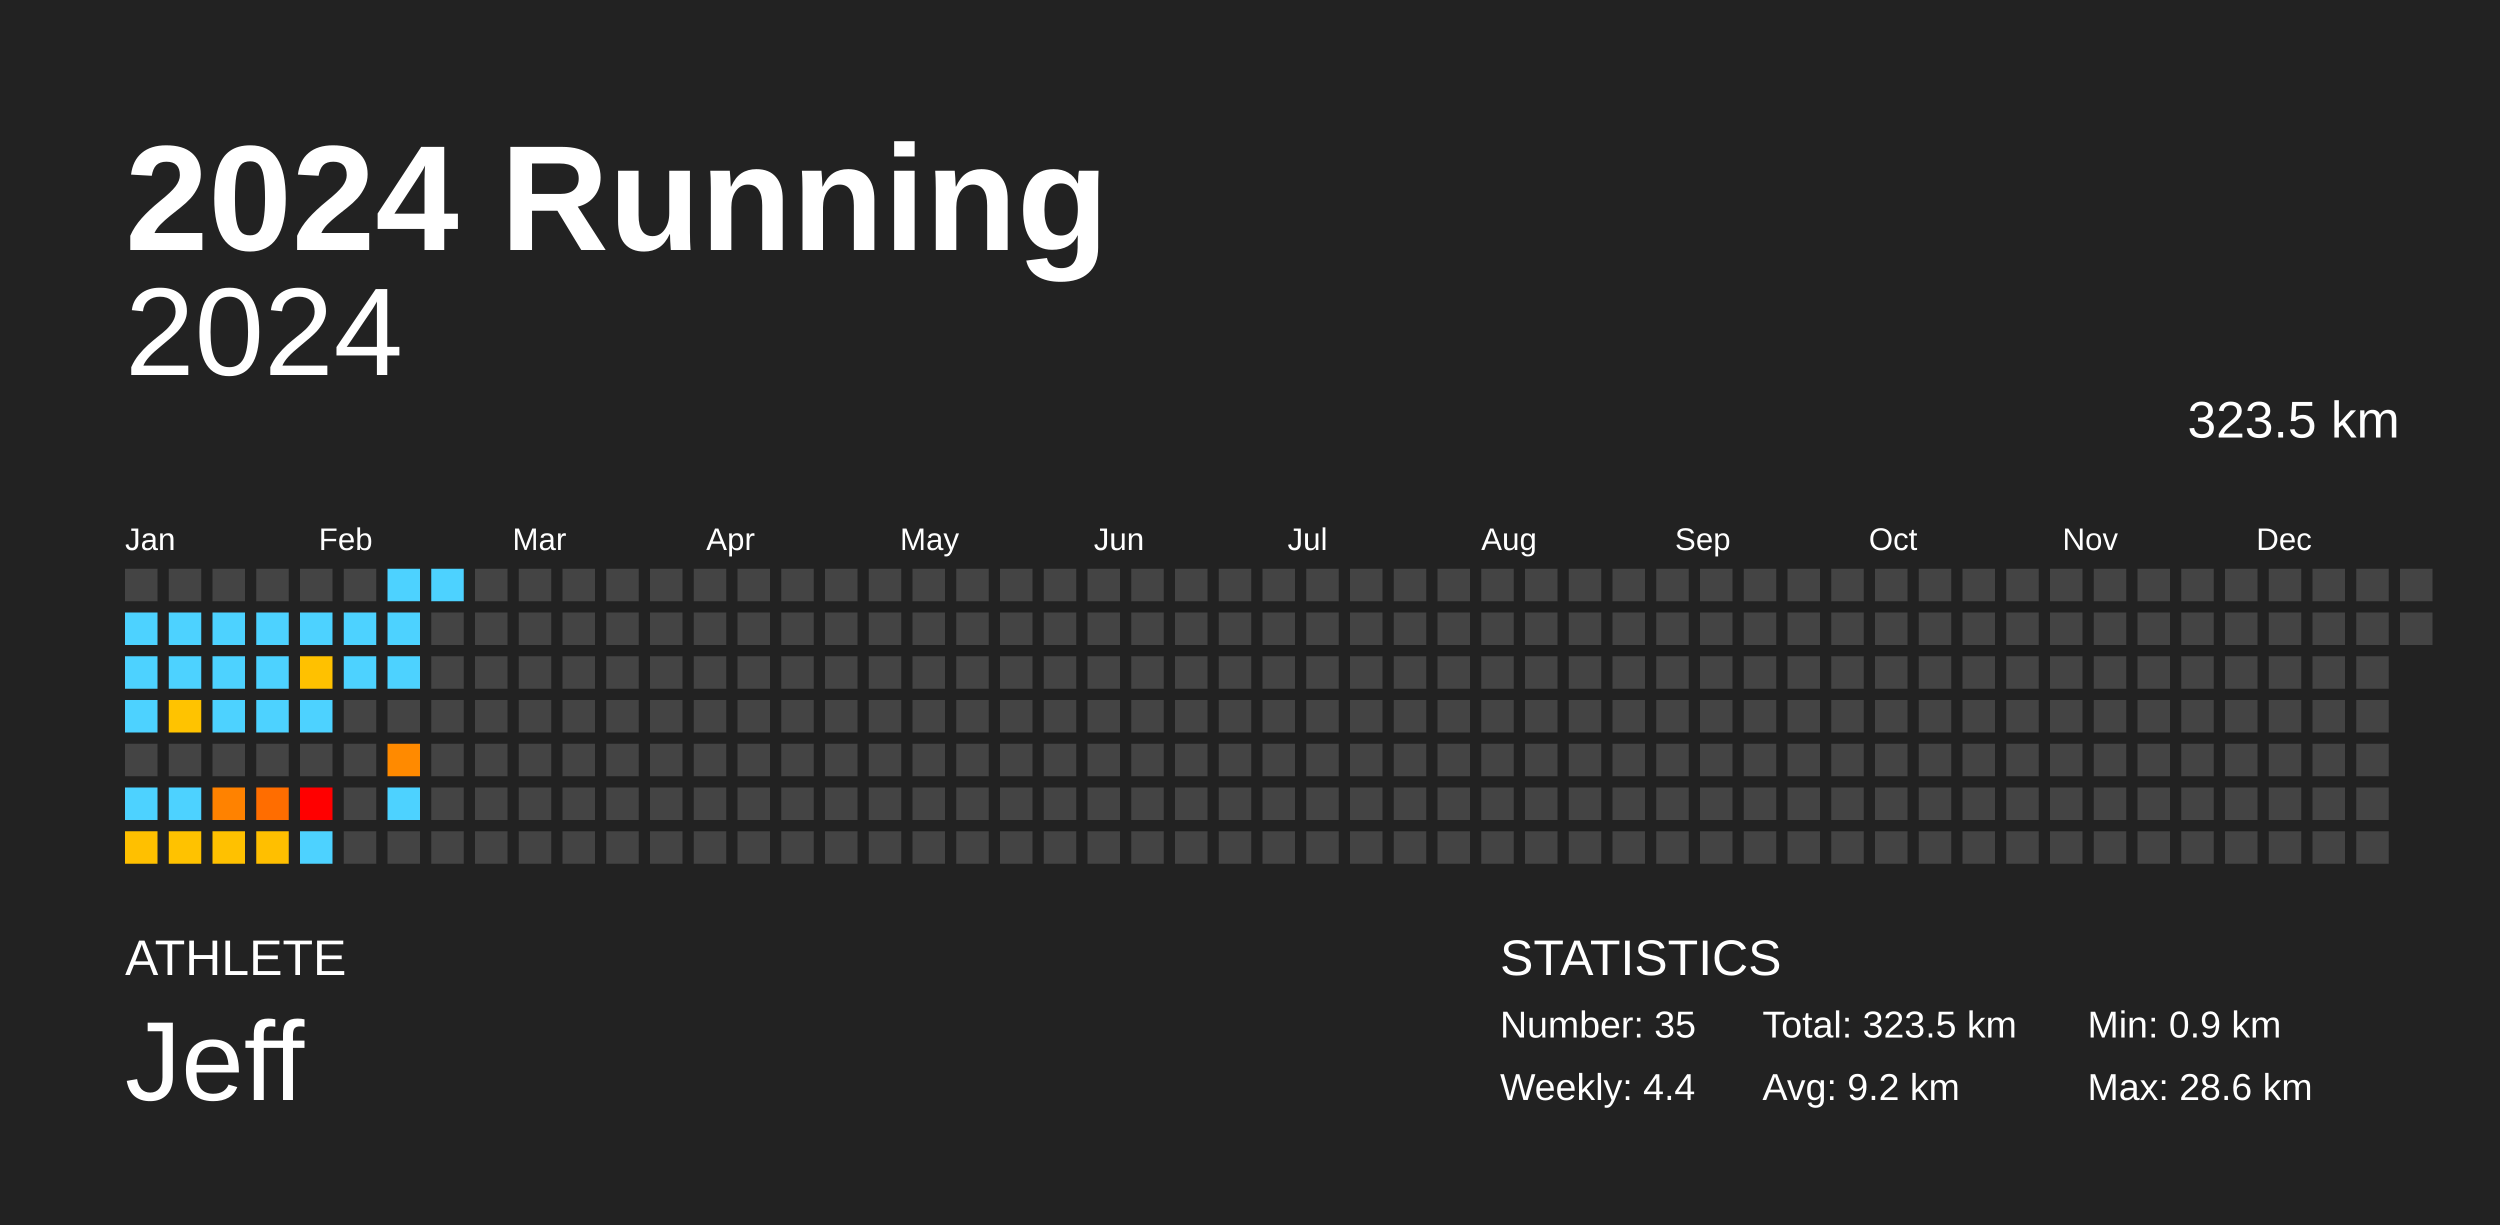
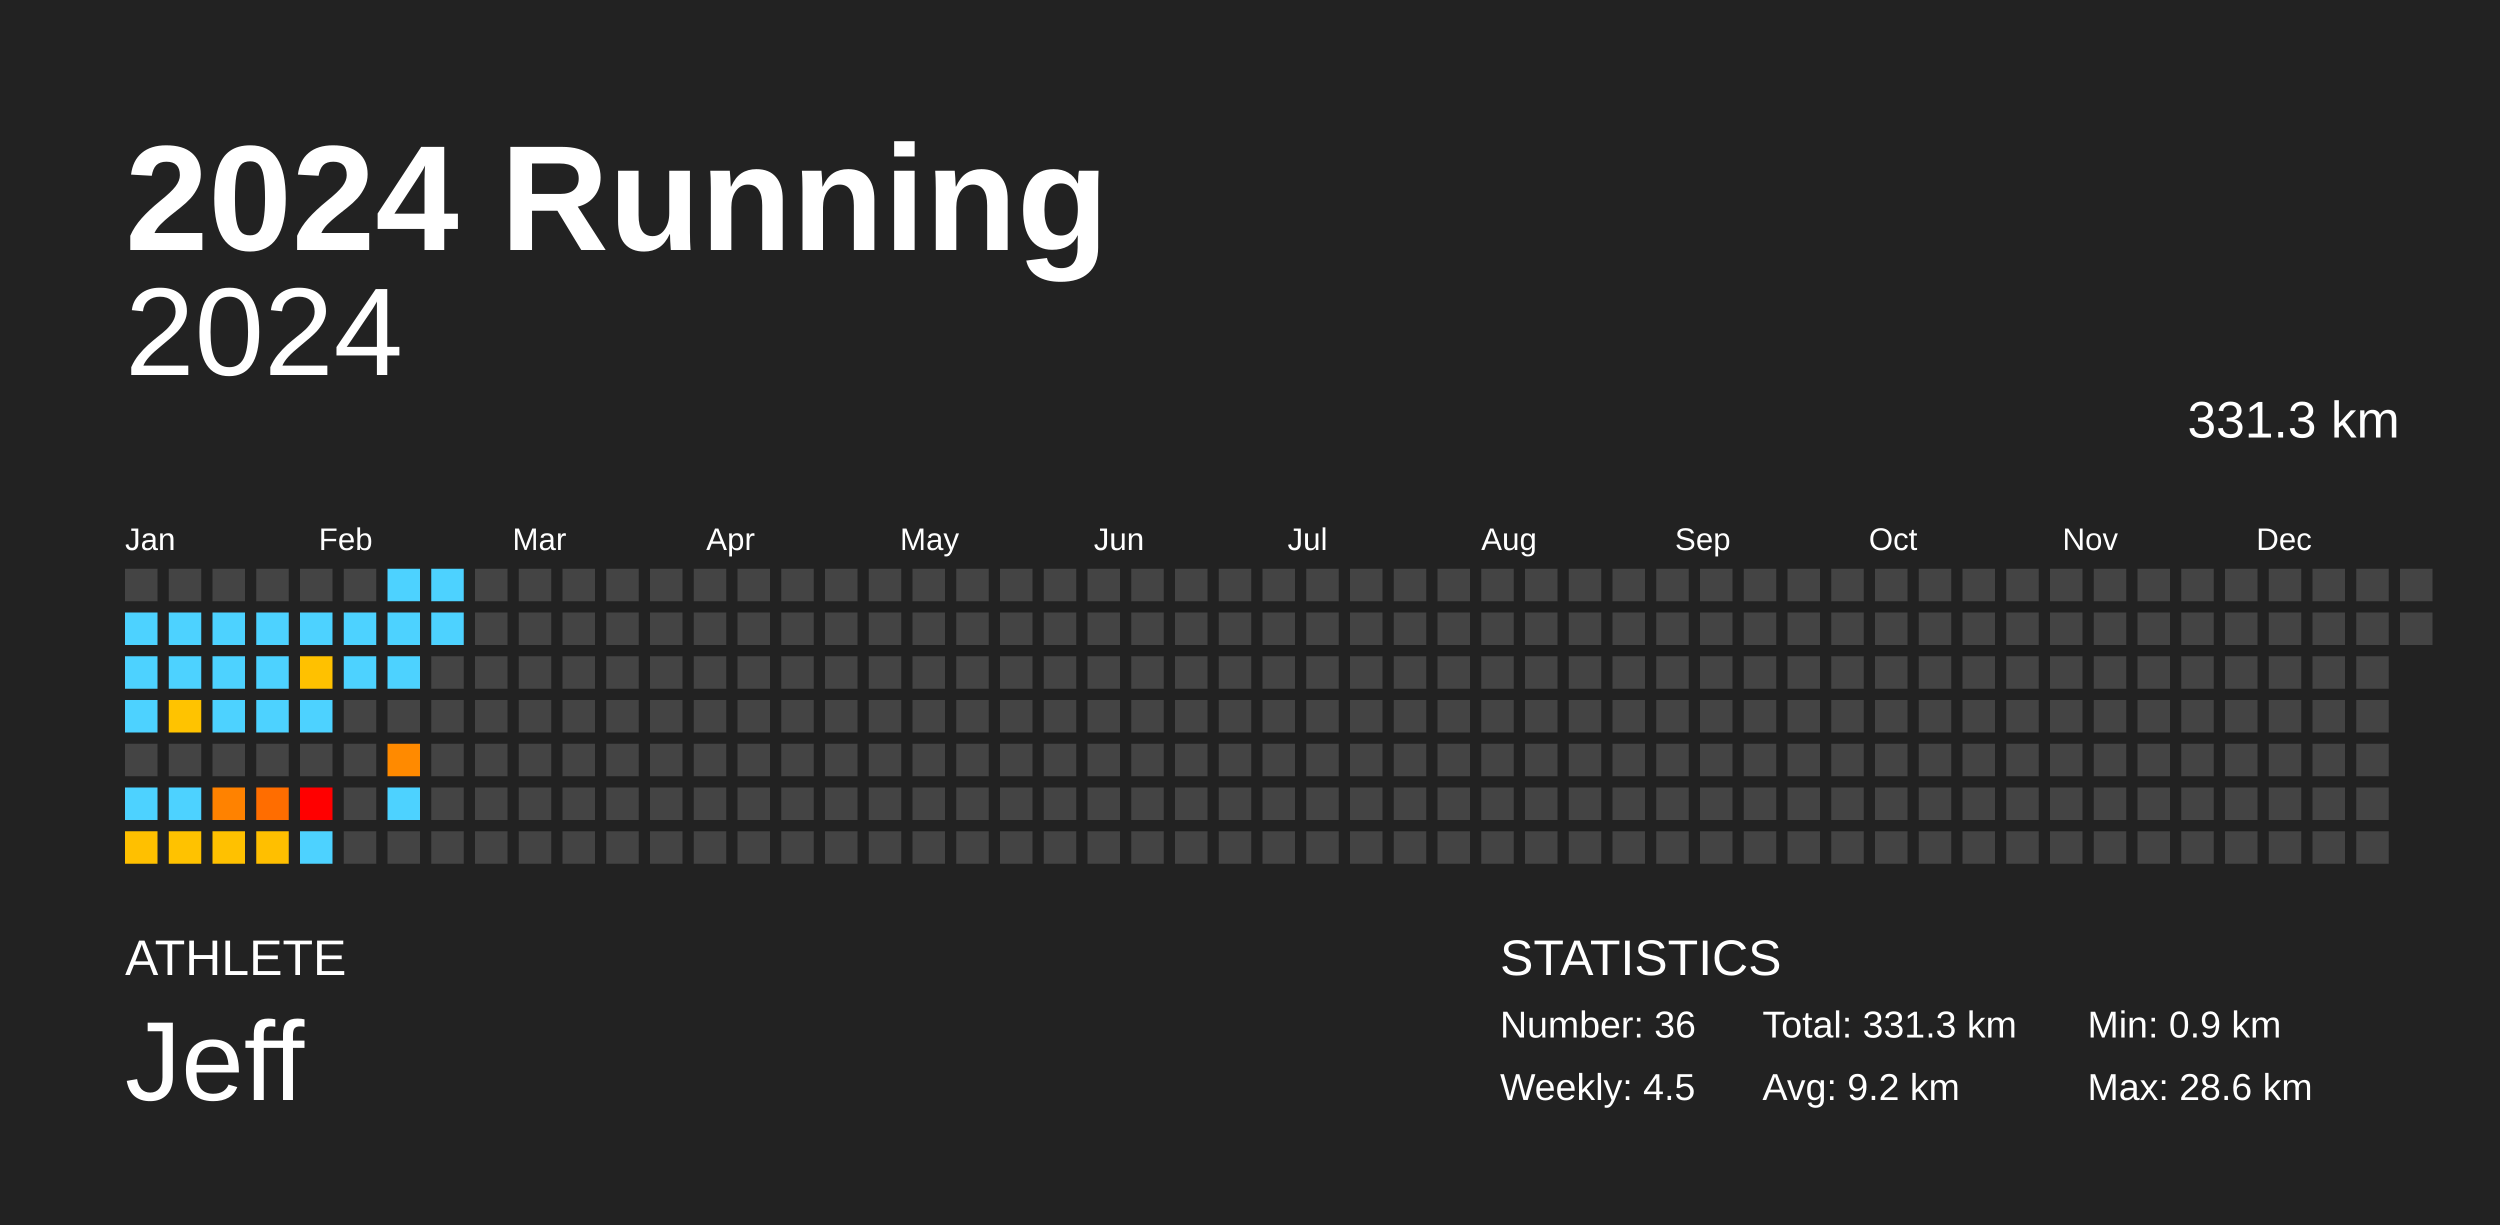
<svg xmlns="http://www.w3.org/2000/svg" baseProfile="full" height="98mm" version="1.1" viewBox="0,0,200,98" width="200mm">
  <defs />
  <rect fill="#222222" height="98" width="200" x="0" y="0" />
  <text fill="#FFFFFF" style="font-size:12px; font-family:Arial; font-weight:bold;" x="10" y="20">2024 Running</text>
  <text fill="#FFFFFF" style="font-size:4px; font-family:Arial" x="10" y="78">ATHLETE</text>
  <text fill="#FFFFFF" style="font-size:9px; font-family:Arial" x="10" y="88">Jeff</text>
  <text fill="#FFFFFF" style="font-size:4px; font-family:Arial" x="120" y="78">STATISTICS</text>
-   <text fill="#FFFFFF" style="font-size:3px; font-family:Arial" x="120" y="83">Number: 35</text>
-   <text fill="#FFFFFF" style="font-size:3px; font-family:Arial" x="120" y="88">Weekly: 4.4</text>
-   <text fill="#FFFFFF" style="font-size:3px; font-family:Arial" x="141" y="83">Total: 323.5 km</text>
+   <text fill="#FFFFFF" style="font-size:3px; font-family:Arial" x="120" y="83">Number: 36</text>
+   <text fill="#FFFFFF" style="font-size:3px; font-family:Arial" x="120" y="88">Weekly: 4.5</text>
+   <text fill="#FFFFFF" style="font-size:3px; font-family:Arial" x="141" y="83">Total: 331.3 km</text>
  <text fill="#FFFFFF" style="font-size:3px; font-family:Arial" x="141" y="88">Avg: 9.2 km</text>
  <text fill="#FFFFFF" style="font-size:3px; font-family:Arial" x="167" y="83">Min: 0.9 km</text>
  <text fill="#FFFFFF" style="font-size:3px; font-family:Arial" x="167" y="88">Max: 28.6 km</text>
  <text alignment-baseline="hanging" fill="#FFFFFF" style="font-size:10.0px; font-family:Arial;" x="10" y="30">2024</text>
-   <text alignment-baseline="hanging" fill="#FFFFFF" style="font-size:4.125px; font-family:Arial;" x="175" y="35">323.5 km</text>
+   <text alignment-baseline="hanging" fill="#FFFFFF" style="font-size:4.125px; font-family:Arial;" x="175" y="35">331.3 km</text>
  <text fill="#FFFFFF" style="font-size:2.5px; font-family:Arial" x="10.0" y="44">Jan</text>
  <text fill="#FFFFFF" style="font-size:2.5px; font-family:Arial" x="25.5" y="44">Feb</text>
  <text fill="#FFFFFF" style="font-size:2.5px; font-family:Arial" x="41.0" y="44">Mar</text>
  <text fill="#FFFFFF" style="font-size:2.5px; font-family:Arial" x="56.5" y="44">Apr</text>
  <text fill="#FFFFFF" style="font-size:2.5px; font-family:Arial" x="72.0" y="44">May</text>
  <text fill="#FFFFFF" style="font-size:2.5px; font-family:Arial" x="87.5" y="44">Jun</text>
  <text fill="#FFFFFF" style="font-size:2.5px; font-family:Arial" x="103.0" y="44">Jul</text>
  <text fill="#FFFFFF" style="font-size:2.5px; font-family:Arial" x="118.5" y="44">Aug</text>
  <text fill="#FFFFFF" style="font-size:2.5px; font-family:Arial" x="134.0" y="44">Sep</text>
  <text fill="#FFFFFF" style="font-size:2.5px; font-family:Arial" x="149.5" y="44">Oct</text>
  <text fill="#FFFFFF" style="font-size:2.5px; font-family:Arial" x="165.0" y="44">Nov</text>
  <text fill="#FFFFFF" style="font-size:2.5px; font-family:Arial" x="180.5" y="44">Dec</text>
  <rect fill="#444444" height="2.6" width="2.6" x="10.0" y="45.5" />
  <rect fill="#4dd2ff" height="2.6" width="2.6" x="10.0" y="49.0" />
  <rect fill="#4dd2ff" height="2.6" width="2.6" x="10.0" y="52.5" />
  <rect fill="#4dd2ff" height="2.6" width="2.6" x="10.0" y="56.0" />
  <rect fill="#444444" height="2.6" width="2.6" x="10.0" y="59.5" />
  <rect fill="#4dd2ff" height="2.6" width="2.6" x="10.0" y="63.0" />
  <rect fill="#ffc000" height="2.6" width="2.6" x="10.0" y="66.5" />
  <rect fill="#444444" height="2.6" width="2.6" x="13.5" y="45.5" />
  <rect fill="#4dd2ff" height="2.6" width="2.6" x="13.5" y="49.0" />
  <rect fill="#4dd2ff" height="2.6" width="2.6" x="13.5" y="52.5" />
  <rect fill="#ffc300" height="2.6" width="2.6" x="13.5" y="56.0" />
  <rect fill="#444444" height="2.6" width="2.6" x="13.5" y="59.5" />
  <rect fill="#4dd2ff" height="2.6" width="2.6" x="13.5" y="63.0" />
  <rect fill="#ffc200" height="2.6" width="2.6" x="13.5" y="66.5" />
  <rect fill="#444444" height="2.6" width="2.6" x="17.0" y="45.5" />
  <rect fill="#4dd2ff" height="2.6" width="2.6" x="17.0" y="49.0" />
  <rect fill="#4dd2ff" height="2.6" width="2.6" x="17.0" y="52.5" />
  <rect fill="#4dd2ff" height="2.6" width="2.6" x="17.0" y="56.0" />
  <rect fill="#444444" height="2.6" width="2.6" x="17.0" y="59.5" />
  <rect fill="#ff8200" height="2.6" width="2.6" x="17.0" y="63.0" />
  <rect fill="#ffc100" height="2.6" width="2.6" x="17.0" y="66.5" />
  <rect fill="#444444" height="2.6" width="2.6" x="20.5" y="45.5" />
  <rect fill="#4dd2ff" height="2.6" width="2.6" x="20.5" y="49.0" />
  <rect fill="#4dd2ff" height="2.6" width="2.6" x="20.5" y="52.5" />
  <rect fill="#4dd2ff" height="2.6" width="2.6" x="20.5" y="56.0" />
  <rect fill="#444444" height="2.6" width="2.6" x="20.5" y="59.5" />
  <rect fill="#ff6d00" height="2.6" width="2.6" x="20.5" y="63.0" />
  <rect fill="#ffbf00" height="2.6" width="2.6" x="20.5" y="66.5" />
  <rect fill="#444444" height="2.6" width="2.6" x="24.0" y="45.5" />
  <rect fill="#4dd2ff" height="2.6" width="2.6" x="24.0" y="49.0" />
  <rect fill="#ffc100" height="2.6" width="2.6" x="24.0" y="52.5" />
  <rect fill="#4dd2ff" height="2.6" width="2.6" x="24.0" y="56.0" />
  <rect fill="#444444" height="2.6" width="2.6" x="24.0" y="59.5" />
  <rect fill="red" height="2.6" width="2.6" x="24.0" y="63.0" />
  <rect fill="#4dd2ff" height="2.6" width="2.6" x="24.0" y="66.5" />
  <rect fill="#444444" height="2.6" width="2.6" x="27.5" y="45.5" />
  <rect fill="#4dd2ff" height="2.6" width="2.6" x="27.5" y="49.0" />
  <rect fill="#4dd2ff" height="2.6" width="2.6" x="27.5" y="52.5" />
  <rect fill="#444444" height="2.6" width="2.6" x="27.5" y="56.0" />
  <rect fill="#444444" height="2.6" width="2.6" x="27.5" y="59.5" />
  <rect fill="#444444" height="2.6" width="2.6" x="27.5" y="63.0" />
  <rect fill="#444444" height="2.6" width="2.6" x="27.5" y="66.5" />
  <rect fill="#4dd2ff" height="2.6" width="2.6" x="31.0" y="45.5" />
  <rect fill="#4dd2ff" height="2.6" width="2.6" x="31.0" y="49.0" />
  <rect fill="#4dd2ff" height="2.6" width="2.6" x="31.0" y="52.5" />
  <rect fill="#444444" height="2.6" width="2.6" x="31.0" y="56.0" />
  <rect fill="#ff8a00" height="2.6" width="2.6" x="31.0" y="59.5" />
  <rect fill="#4dd2ff" height="2.6" width="2.6" x="31.0" y="63.0" />
  <rect fill="#444444" height="2.6" width="2.6" x="31.0" y="66.5" />
  <rect fill="#4dd2ff" height="2.6" width="2.6" x="34.5" y="45.5" />
-   <rect fill="#444444" height="2.6" width="2.6" x="34.5" y="49.0" />
+   <rect fill="#4dd2ff" height="2.6" width="2.6" x="34.5" y="49.0" />
  <rect fill="#444444" height="2.6" width="2.6" x="34.5" y="52.5" />
  <rect fill="#444444" height="2.6" width="2.6" x="34.5" y="56.0" />
  <rect fill="#444444" height="2.6" width="2.6" x="34.5" y="59.5" />
  <rect fill="#444444" height="2.6" width="2.6" x="34.5" y="63.0" />
  <rect fill="#444444" height="2.6" width="2.6" x="34.5" y="66.5" />
  <rect fill="#444444" height="2.6" width="2.6" x="38.0" y="45.5" />
  <rect fill="#444444" height="2.6" width="2.6" x="38.0" y="49.0" />
  <rect fill="#444444" height="2.6" width="2.6" x="38.0" y="52.5" />
  <rect fill="#444444" height="2.6" width="2.6" x="38.0" y="56.0" />
  <rect fill="#444444" height="2.6" width="2.6" x="38.0" y="59.5" />
  <rect fill="#444444" height="2.6" width="2.6" x="38.0" y="63.0" />
  <rect fill="#444444" height="2.6" width="2.6" x="38.0" y="66.5" />
  <rect fill="#444444" height="2.6" width="2.6" x="41.5" y="45.5" />
  <rect fill="#444444" height="2.6" width="2.6" x="41.5" y="49.0" />
  <rect fill="#444444" height="2.6" width="2.6" x="41.5" y="52.5" />
  <rect fill="#444444" height="2.6" width="2.6" x="41.5" y="56.0" />
  <rect fill="#444444" height="2.6" width="2.6" x="41.5" y="59.5" />
  <rect fill="#444444" height="2.6" width="2.6" x="41.5" y="63.0" />
  <rect fill="#444444" height="2.6" width="2.6" x="41.5" y="66.5" />
  <rect fill="#444444" height="2.6" width="2.6" x="45.0" y="45.5" />
  <rect fill="#444444" height="2.6" width="2.6" x="45.0" y="49.0" />
  <rect fill="#444444" height="2.6" width="2.6" x="45.0" y="52.5" />
  <rect fill="#444444" height="2.6" width="2.6" x="45.0" y="56.0" />
  <rect fill="#444444" height="2.6" width="2.6" x="45.0" y="59.5" />
  <rect fill="#444444" height="2.6" width="2.6" x="45.0" y="63.0" />
  <rect fill="#444444" height="2.6" width="2.6" x="45.0" y="66.5" />
  <rect fill="#444444" height="2.6" width="2.6" x="48.5" y="45.5" />
  <rect fill="#444444" height="2.6" width="2.6" x="48.5" y="49.0" />
  <rect fill="#444444" height="2.6" width="2.6" x="48.5" y="52.5" />
  <rect fill="#444444" height="2.6" width="2.6" x="48.5" y="56.0" />
  <rect fill="#444444" height="2.6" width="2.6" x="48.5" y="59.5" />
  <rect fill="#444444" height="2.6" width="2.6" x="48.5" y="63.0" />
  <rect fill="#444444" height="2.6" width="2.6" x="48.5" y="66.5" />
  <rect fill="#444444" height="2.6" width="2.6" x="52.0" y="45.5" />
  <rect fill="#444444" height="2.6" width="2.6" x="52.0" y="49.0" />
  <rect fill="#444444" height="2.6" width="2.6" x="52.0" y="52.5" />
  <rect fill="#444444" height="2.6" width="2.6" x="52.0" y="56.0" />
  <rect fill="#444444" height="2.6" width="2.6" x="52.0" y="59.5" />
  <rect fill="#444444" height="2.6" width="2.6" x="52.0" y="63.0" />
  <rect fill="#444444" height="2.6" width="2.6" x="52.0" y="66.5" />
  <rect fill="#444444" height="2.6" width="2.6" x="55.5" y="45.5" />
  <rect fill="#444444" height="2.6" width="2.6" x="55.5" y="49.0" />
  <rect fill="#444444" height="2.6" width="2.6" x="55.5" y="52.5" />
  <rect fill="#444444" height="2.6" width="2.6" x="55.5" y="56.0" />
  <rect fill="#444444" height="2.6" width="2.6" x="55.5" y="59.5" />
  <rect fill="#444444" height="2.6" width="2.6" x="55.5" y="63.0" />
  <rect fill="#444444" height="2.6" width="2.6" x="55.5" y="66.5" />
  <rect fill="#444444" height="2.6" width="2.6" x="59.0" y="45.5" />
  <rect fill="#444444" height="2.6" width="2.6" x="59.0" y="49.0" />
  <rect fill="#444444" height="2.6" width="2.6" x="59.0" y="52.5" />
  <rect fill="#444444" height="2.6" width="2.6" x="59.0" y="56.0" />
  <rect fill="#444444" height="2.6" width="2.6" x="59.0" y="59.5" />
  <rect fill="#444444" height="2.6" width="2.6" x="59.0" y="63.0" />
  <rect fill="#444444" height="2.6" width="2.6" x="59.0" y="66.5" />
  <rect fill="#444444" height="2.6" width="2.6" x="62.5" y="45.5" />
  <rect fill="#444444" height="2.6" width="2.6" x="62.5" y="49.0" />
  <rect fill="#444444" height="2.6" width="2.6" x="62.5" y="52.5" />
  <rect fill="#444444" height="2.6" width="2.6" x="62.5" y="56.0" />
  <rect fill="#444444" height="2.6" width="2.6" x="62.5" y="59.5" />
  <rect fill="#444444" height="2.6" width="2.6" x="62.5" y="63.0" />
  <rect fill="#444444" height="2.6" width="2.6" x="62.5" y="66.5" />
  <rect fill="#444444" height="2.6" width="2.6" x="66.0" y="45.5" />
  <rect fill="#444444" height="2.6" width="2.6" x="66.0" y="49.0" />
  <rect fill="#444444" height="2.6" width="2.6" x="66.0" y="52.5" />
  <rect fill="#444444" height="2.6" width="2.6" x="66.0" y="56.0" />
  <rect fill="#444444" height="2.6" width="2.6" x="66.0" y="59.5" />
  <rect fill="#444444" height="2.6" width="2.6" x="66.0" y="63.0" />
  <rect fill="#444444" height="2.6" width="2.6" x="66.0" y="66.5" />
  <rect fill="#444444" height="2.6" width="2.6" x="69.5" y="45.5" />
  <rect fill="#444444" height="2.6" width="2.6" x="69.5" y="49.0" />
  <rect fill="#444444" height="2.6" width="2.6" x="69.5" y="52.5" />
  <rect fill="#444444" height="2.6" width="2.6" x="69.5" y="56.0" />
  <rect fill="#444444" height="2.6" width="2.6" x="69.5" y="59.5" />
  <rect fill="#444444" height="2.6" width="2.6" x="69.5" y="63.0" />
  <rect fill="#444444" height="2.6" width="2.6" x="69.5" y="66.5" />
  <rect fill="#444444" height="2.6" width="2.6" x="73.0" y="45.5" />
  <rect fill="#444444" height="2.6" width="2.6" x="73.0" y="49.0" />
  <rect fill="#444444" height="2.6" width="2.6" x="73.0" y="52.5" />
  <rect fill="#444444" height="2.6" width="2.6" x="73.0" y="56.0" />
  <rect fill="#444444" height="2.6" width="2.6" x="73.0" y="59.5" />
  <rect fill="#444444" height="2.6" width="2.6" x="73.0" y="63.0" />
  <rect fill="#444444" height="2.6" width="2.6" x="73.0" y="66.5" />
  <rect fill="#444444" height="2.6" width="2.6" x="76.5" y="45.5" />
  <rect fill="#444444" height="2.6" width="2.6" x="76.5" y="49.0" />
  <rect fill="#444444" height="2.6" width="2.6" x="76.5" y="52.5" />
  <rect fill="#444444" height="2.6" width="2.6" x="76.5" y="56.0" />
  <rect fill="#444444" height="2.6" width="2.6" x="76.5" y="59.5" />
  <rect fill="#444444" height="2.6" width="2.6" x="76.5" y="63.0" />
  <rect fill="#444444" height="2.6" width="2.6" x="76.5" y="66.5" />
  <rect fill="#444444" height="2.6" width="2.6" x="80.0" y="45.5" />
  <rect fill="#444444" height="2.6" width="2.6" x="80.0" y="49.0" />
  <rect fill="#444444" height="2.6" width="2.6" x="80.0" y="52.5" />
  <rect fill="#444444" height="2.6" width="2.6" x="80.0" y="56.0" />
  <rect fill="#444444" height="2.6" width="2.6" x="80.0" y="59.5" />
  <rect fill="#444444" height="2.6" width="2.6" x="80.0" y="63.0" />
  <rect fill="#444444" height="2.6" width="2.6" x="80.0" y="66.5" />
  <rect fill="#444444" height="2.6" width="2.6" x="83.5" y="45.5" />
  <rect fill="#444444" height="2.6" width="2.6" x="83.5" y="49.0" />
  <rect fill="#444444" height="2.6" width="2.6" x="83.5" y="52.5" />
  <rect fill="#444444" height="2.6" width="2.6" x="83.5" y="56.0" />
  <rect fill="#444444" height="2.6" width="2.6" x="83.5" y="59.5" />
  <rect fill="#444444" height="2.6" width="2.6" x="83.5" y="63.0" />
  <rect fill="#444444" height="2.6" width="2.6" x="83.5" y="66.5" />
  <rect fill="#444444" height="2.6" width="2.6" x="87.0" y="45.5" />
  <rect fill="#444444" height="2.6" width="2.6" x="87.0" y="49.0" />
  <rect fill="#444444" height="2.6" width="2.6" x="87.0" y="52.5" />
  <rect fill="#444444" height="2.6" width="2.6" x="87.0" y="56.0" />
  <rect fill="#444444" height="2.6" width="2.6" x="87.0" y="59.5" />
  <rect fill="#444444" height="2.6" width="2.6" x="87.0" y="63.0" />
  <rect fill="#444444" height="2.6" width="2.6" x="87.0" y="66.5" />
  <rect fill="#444444" height="2.6" width="2.6" x="90.5" y="45.5" />
  <rect fill="#444444" height="2.6" width="2.6" x="90.5" y="49.0" />
  <rect fill="#444444" height="2.6" width="2.6" x="90.5" y="52.5" />
  <rect fill="#444444" height="2.6" width="2.6" x="90.5" y="56.0" />
  <rect fill="#444444" height="2.6" width="2.6" x="90.5" y="59.5" />
  <rect fill="#444444" height="2.6" width="2.6" x="90.5" y="63.0" />
  <rect fill="#444444" height="2.6" width="2.6" x="90.5" y="66.5" />
  <rect fill="#444444" height="2.6" width="2.6" x="94.0" y="45.5" />
  <rect fill="#444444" height="2.6" width="2.6" x="94.0" y="49.0" />
  <rect fill="#444444" height="2.6" width="2.6" x="94.0" y="52.5" />
  <rect fill="#444444" height="2.6" width="2.6" x="94.0" y="56.0" />
  <rect fill="#444444" height="2.6" width="2.6" x="94.0" y="59.5" />
  <rect fill="#444444" height="2.6" width="2.6" x="94.0" y="63.0" />
  <rect fill="#444444" height="2.6" width="2.6" x="94.0" y="66.5" />
  <rect fill="#444444" height="2.6" width="2.6" x="97.5" y="45.5" />
  <rect fill="#444444" height="2.6" width="2.6" x="97.5" y="49.0" />
  <rect fill="#444444" height="2.6" width="2.6" x="97.5" y="52.5" />
  <rect fill="#444444" height="2.6" width="2.6" x="97.5" y="56.0" />
  <rect fill="#444444" height="2.6" width="2.6" x="97.5" y="59.5" />
  <rect fill="#444444" height="2.6" width="2.6" x="97.5" y="63.0" />
  <rect fill="#444444" height="2.6" width="2.6" x="97.5" y="66.5" />
  <rect fill="#444444" height="2.6" width="2.6" x="101.0" y="45.5" />
  <rect fill="#444444" height="2.6" width="2.6" x="101.0" y="49.0" />
  <rect fill="#444444" height="2.6" width="2.6" x="101.0" y="52.5" />
  <rect fill="#444444" height="2.6" width="2.6" x="101.0" y="56.0" />
  <rect fill="#444444" height="2.6" width="2.6" x="101.0" y="59.5" />
  <rect fill="#444444" height="2.6" width="2.6" x="101.0" y="63.0" />
  <rect fill="#444444" height="2.6" width="2.6" x="101.0" y="66.5" />
  <rect fill="#444444" height="2.6" width="2.6" x="104.5" y="45.5" />
  <rect fill="#444444" height="2.6" width="2.6" x="104.5" y="49.0" />
  <rect fill="#444444" height="2.6" width="2.6" x="104.5" y="52.5" />
  <rect fill="#444444" height="2.6" width="2.6" x="104.5" y="56.0" />
  <rect fill="#444444" height="2.6" width="2.6" x="104.5" y="59.5" />
  <rect fill="#444444" height="2.6" width="2.6" x="104.5" y="63.0" />
  <rect fill="#444444" height="2.6" width="2.6" x="104.5" y="66.5" />
  <rect fill="#444444" height="2.6" width="2.6" x="108.0" y="45.5" />
  <rect fill="#444444" height="2.6" width="2.6" x="108.0" y="49.0" />
  <rect fill="#444444" height="2.6" width="2.6" x="108.0" y="52.5" />
  <rect fill="#444444" height="2.6" width="2.6" x="108.0" y="56.0" />
  <rect fill="#444444" height="2.6" width="2.6" x="108.0" y="59.5" />
  <rect fill="#444444" height="2.6" width="2.6" x="108.0" y="63.0" />
  <rect fill="#444444" height="2.6" width="2.6" x="108.0" y="66.5" />
  <rect fill="#444444" height="2.6" width="2.6" x="111.5" y="45.5" />
  <rect fill="#444444" height="2.6" width="2.6" x="111.5" y="49.0" />
  <rect fill="#444444" height="2.6" width="2.6" x="111.5" y="52.5" />
  <rect fill="#444444" height="2.6" width="2.6" x="111.5" y="56.0" />
  <rect fill="#444444" height="2.6" width="2.6" x="111.5" y="59.5" />
  <rect fill="#444444" height="2.6" width="2.6" x="111.5" y="63.0" />
  <rect fill="#444444" height="2.6" width="2.6" x="111.5" y="66.5" />
  <rect fill="#444444" height="2.6" width="2.6" x="115.0" y="45.5" />
  <rect fill="#444444" height="2.6" width="2.6" x="115.0" y="49.0" />
  <rect fill="#444444" height="2.6" width="2.6" x="115.0" y="52.5" />
  <rect fill="#444444" height="2.6" width="2.6" x="115.0" y="56.0" />
  <rect fill="#444444" height="2.6" width="2.6" x="115.0" y="59.5" />
  <rect fill="#444444" height="2.6" width="2.6" x="115.0" y="63.0" />
  <rect fill="#444444" height="2.6" width="2.6" x="115.0" y="66.5" />
  <rect fill="#444444" height="2.6" width="2.6" x="118.5" y="45.5" />
  <rect fill="#444444" height="2.6" width="2.6" x="118.5" y="49.0" />
  <rect fill="#444444" height="2.6" width="2.6" x="118.5" y="52.5" />
  <rect fill="#444444" height="2.6" width="2.6" x="118.5" y="56.0" />
  <rect fill="#444444" height="2.6" width="2.6" x="118.5" y="59.5" />
  <rect fill="#444444" height="2.6" width="2.6" x="118.5" y="63.0" />
  <rect fill="#444444" height="2.6" width="2.6" x="118.5" y="66.5" />
  <rect fill="#444444" height="2.6" width="2.6" x="122.0" y="45.5" />
  <rect fill="#444444" height="2.6" width="2.6" x="122.0" y="49.0" />
  <rect fill="#444444" height="2.6" width="2.6" x="122.0" y="52.5" />
  <rect fill="#444444" height="2.6" width="2.6" x="122.0" y="56.0" />
  <rect fill="#444444" height="2.6" width="2.6" x="122.0" y="59.5" />
  <rect fill="#444444" height="2.6" width="2.6" x="122.0" y="63.0" />
  <rect fill="#444444" height="2.6" width="2.6" x="122.0" y="66.5" />
  <rect fill="#444444" height="2.6" width="2.6" x="125.5" y="45.5" />
  <rect fill="#444444" height="2.6" width="2.6" x="125.5" y="49.0" />
  <rect fill="#444444" height="2.6" width="2.6" x="125.5" y="52.5" />
  <rect fill="#444444" height="2.6" width="2.6" x="125.5" y="56.0" />
  <rect fill="#444444" height="2.6" width="2.6" x="125.5" y="59.5" />
  <rect fill="#444444" height="2.6" width="2.6" x="125.5" y="63.0" />
  <rect fill="#444444" height="2.6" width="2.6" x="125.5" y="66.5" />
  <rect fill="#444444" height="2.6" width="2.6" x="129.0" y="45.5" />
  <rect fill="#444444" height="2.6" width="2.6" x="129.0" y="49.0" />
  <rect fill="#444444" height="2.6" width="2.6" x="129.0" y="52.5" />
  <rect fill="#444444" height="2.6" width="2.6" x="129.0" y="56.0" />
  <rect fill="#444444" height="2.6" width="2.6" x="129.0" y="59.5" />
  <rect fill="#444444" height="2.6" width="2.6" x="129.0" y="63.0" />
  <rect fill="#444444" height="2.6" width="2.6" x="129.0" y="66.5" />
  <rect fill="#444444" height="2.6" width="2.6" x="132.5" y="45.5" />
  <rect fill="#444444" height="2.6" width="2.6" x="132.5" y="49.0" />
  <rect fill="#444444" height="2.6" width="2.6" x="132.5" y="52.5" />
  <rect fill="#444444" height="2.6" width="2.6" x="132.5" y="56.0" />
  <rect fill="#444444" height="2.6" width="2.6" x="132.5" y="59.5" />
  <rect fill="#444444" height="2.6" width="2.6" x="132.5" y="63.0" />
  <rect fill="#444444" height="2.6" width="2.6" x="132.5" y="66.5" />
  <rect fill="#444444" height="2.6" width="2.6" x="136.0" y="45.5" />
  <rect fill="#444444" height="2.6" width="2.6" x="136.0" y="49.0" />
  <rect fill="#444444" height="2.6" width="2.6" x="136.0" y="52.5" />
  <rect fill="#444444" height="2.6" width="2.6" x="136.0" y="56.0" />
  <rect fill="#444444" height="2.6" width="2.6" x="136.0" y="59.5" />
  <rect fill="#444444" height="2.6" width="2.6" x="136.0" y="63.0" />
  <rect fill="#444444" height="2.6" width="2.6" x="136.0" y="66.5" />
  <rect fill="#444444" height="2.6" width="2.6" x="139.5" y="45.5" />
  <rect fill="#444444" height="2.6" width="2.6" x="139.5" y="49.0" />
  <rect fill="#444444" height="2.6" width="2.6" x="139.5" y="52.5" />
  <rect fill="#444444" height="2.6" width="2.6" x="139.5" y="56.0" />
  <rect fill="#444444" height="2.6" width="2.6" x="139.5" y="59.5" />
  <rect fill="#444444" height="2.6" width="2.6" x="139.5" y="63.0" />
  <rect fill="#444444" height="2.6" width="2.6" x="139.5" y="66.5" />
  <rect fill="#444444" height="2.6" width="2.6" x="143.0" y="45.5" />
  <rect fill="#444444" height="2.6" width="2.6" x="143.0" y="49.0" />
  <rect fill="#444444" height="2.6" width="2.6" x="143.0" y="52.5" />
  <rect fill="#444444" height="2.6" width="2.6" x="143.0" y="56.0" />
  <rect fill="#444444" height="2.6" width="2.6" x="143.0" y="59.5" />
  <rect fill="#444444" height="2.6" width="2.6" x="143.0" y="63.0" />
  <rect fill="#444444" height="2.6" width="2.6" x="143.0" y="66.5" />
  <rect fill="#444444" height="2.6" width="2.6" x="146.5" y="45.5" />
  <rect fill="#444444" height="2.6" width="2.6" x="146.5" y="49.0" />
  <rect fill="#444444" height="2.6" width="2.6" x="146.5" y="52.5" />
  <rect fill="#444444" height="2.6" width="2.6" x="146.5" y="56.0" />
  <rect fill="#444444" height="2.6" width="2.6" x="146.5" y="59.5" />
  <rect fill="#444444" height="2.6" width="2.6" x="146.5" y="63.0" />
  <rect fill="#444444" height="2.6" width="2.6" x="146.5" y="66.5" />
  <rect fill="#444444" height="2.6" width="2.6" x="150.0" y="45.5" />
  <rect fill="#444444" height="2.6" width="2.6" x="150.0" y="49.0" />
  <rect fill="#444444" height="2.6" width="2.6" x="150.0" y="52.5" />
  <rect fill="#444444" height="2.6" width="2.6" x="150.0" y="56.0" />
  <rect fill="#444444" height="2.6" width="2.6" x="150.0" y="59.5" />
  <rect fill="#444444" height="2.6" width="2.6" x="150.0" y="63.0" />
  <rect fill="#444444" height="2.6" width="2.6" x="150.0" y="66.5" />
  <rect fill="#444444" height="2.6" width="2.6" x="153.5" y="45.5" />
  <rect fill="#444444" height="2.6" width="2.6" x="153.5" y="49.0" />
  <rect fill="#444444" height="2.6" width="2.6" x="153.5" y="52.5" />
  <rect fill="#444444" height="2.6" width="2.6" x="153.5" y="56.0" />
  <rect fill="#444444" height="2.6" width="2.6" x="153.5" y="59.5" />
  <rect fill="#444444" height="2.6" width="2.6" x="153.5" y="63.0" />
  <rect fill="#444444" height="2.6" width="2.6" x="153.5" y="66.5" />
  <rect fill="#444444" height="2.6" width="2.6" x="157.0" y="45.5" />
  <rect fill="#444444" height="2.6" width="2.6" x="157.0" y="49.0" />
  <rect fill="#444444" height="2.6" width="2.6" x="157.0" y="52.5" />
  <rect fill="#444444" height="2.6" width="2.6" x="157.0" y="56.0" />
  <rect fill="#444444" height="2.6" width="2.6" x="157.0" y="59.5" />
  <rect fill="#444444" height="2.6" width="2.6" x="157.0" y="63.0" />
  <rect fill="#444444" height="2.6" width="2.6" x="157.0" y="66.5" />
  <rect fill="#444444" height="2.6" width="2.6" x="160.5" y="45.5" />
  <rect fill="#444444" height="2.6" width="2.6" x="160.5" y="49.0" />
  <rect fill="#444444" height="2.6" width="2.6" x="160.5" y="52.5" />
  <rect fill="#444444" height="2.6" width="2.6" x="160.5" y="56.0" />
  <rect fill="#444444" height="2.6" width="2.6" x="160.5" y="59.5" />
  <rect fill="#444444" height="2.6" width="2.6" x="160.5" y="63.0" />
  <rect fill="#444444" height="2.6" width="2.6" x="160.5" y="66.5" />
  <rect fill="#444444" height="2.6" width="2.6" x="164.0" y="45.5" />
  <rect fill="#444444" height="2.6" width="2.6" x="164.0" y="49.0" />
  <rect fill="#444444" height="2.6" width="2.6" x="164.0" y="52.5" />
  <rect fill="#444444" height="2.6" width="2.6" x="164.0" y="56.0" />
  <rect fill="#444444" height="2.6" width="2.6" x="164.0" y="59.5" />
  <rect fill="#444444" height="2.6" width="2.6" x="164.0" y="63.0" />
  <rect fill="#444444" height="2.6" width="2.6" x="164.0" y="66.5" />
  <rect fill="#444444" height="2.6" width="2.6" x="167.5" y="45.5" />
  <rect fill="#444444" height="2.6" width="2.6" x="167.5" y="49.0" />
  <rect fill="#444444" height="2.6" width="2.6" x="167.5" y="52.5" />
  <rect fill="#444444" height="2.6" width="2.6" x="167.5" y="56.0" />
  <rect fill="#444444" height="2.6" width="2.6" x="167.5" y="59.5" />
  <rect fill="#444444" height="2.6" width="2.6" x="167.5" y="63.0" />
  <rect fill="#444444" height="2.6" width="2.6" x="167.5" y="66.5" />
  <rect fill="#444444" height="2.6" width="2.6" x="171.0" y="45.5" />
  <rect fill="#444444" height="2.6" width="2.6" x="171.0" y="49.0" />
  <rect fill="#444444" height="2.6" width="2.6" x="171.0" y="52.5" />
  <rect fill="#444444" height="2.6" width="2.6" x="171.0" y="56.0" />
  <rect fill="#444444" height="2.6" width="2.6" x="171.0" y="59.5" />
  <rect fill="#444444" height="2.6" width="2.6" x="171.0" y="63.0" />
  <rect fill="#444444" height="2.6" width="2.6" x="171.0" y="66.5" />
  <rect fill="#444444" height="2.6" width="2.6" x="174.5" y="45.5" />
  <rect fill="#444444" height="2.6" width="2.6" x="174.5" y="49.0" />
  <rect fill="#444444" height="2.6" width="2.6" x="174.5" y="52.5" />
  <rect fill="#444444" height="2.6" width="2.6" x="174.5" y="56.0" />
  <rect fill="#444444" height="2.6" width="2.6" x="174.5" y="59.5" />
  <rect fill="#444444" height="2.6" width="2.6" x="174.5" y="63.0" />
  <rect fill="#444444" height="2.6" width="2.6" x="174.5" y="66.5" />
  <rect fill="#444444" height="2.6" width="2.6" x="178.0" y="45.5" />
  <rect fill="#444444" height="2.6" width="2.6" x="178.0" y="49.0" />
  <rect fill="#444444" height="2.6" width="2.6" x="178.0" y="52.5" />
  <rect fill="#444444" height="2.6" width="2.6" x="178.0" y="56.0" />
  <rect fill="#444444" height="2.6" width="2.6" x="178.0" y="59.5" />
  <rect fill="#444444" height="2.6" width="2.6" x="178.0" y="63.0" />
  <rect fill="#444444" height="2.6" width="2.6" x="178.0" y="66.5" />
  <rect fill="#444444" height="2.6" width="2.6" x="181.5" y="45.5" />
  <rect fill="#444444" height="2.6" width="2.6" x="181.5" y="49.0" />
  <rect fill="#444444" height="2.6" width="2.6" x="181.5" y="52.5" />
  <rect fill="#444444" height="2.6" width="2.6" x="181.5" y="56.0" />
  <rect fill="#444444" height="2.6" width="2.6" x="181.5" y="59.5" />
  <rect fill="#444444" height="2.6" width="2.6" x="181.5" y="63.0" />
  <rect fill="#444444" height="2.6" width="2.6" x="181.5" y="66.5" />
  <rect fill="#444444" height="2.6" width="2.6" x="185.0" y="45.5" />
  <rect fill="#444444" height="2.6" width="2.6" x="185.0" y="49.0" />
  <rect fill="#444444" height="2.6" width="2.6" x="185.0" y="52.5" />
  <rect fill="#444444" height="2.6" width="2.6" x="185.0" y="56.0" />
  <rect fill="#444444" height="2.6" width="2.6" x="185.0" y="59.5" />
  <rect fill="#444444" height="2.6" width="2.6" x="185.0" y="63.0" />
  <rect fill="#444444" height="2.6" width="2.6" x="185.0" y="66.5" />
  <rect fill="#444444" height="2.6" width="2.6" x="188.5" y="45.5" />
  <rect fill="#444444" height="2.6" width="2.6" x="188.5" y="49.0" />
  <rect fill="#444444" height="2.6" width="2.6" x="188.5" y="52.5" />
  <rect fill="#444444" height="2.6" width="2.6" x="188.5" y="56.0" />
  <rect fill="#444444" height="2.6" width="2.6" x="188.5" y="59.5" />
  <rect fill="#444444" height="2.6" width="2.6" x="188.5" y="63.0" />
  <rect fill="#444444" height="2.6" width="2.6" x="188.5" y="66.5" />
  <rect fill="#444444" height="2.6" width="2.6" x="192.0" y="45.5" />
  <rect fill="#444444" height="2.6" width="2.6" x="192.0" y="49.0" />
</svg>
